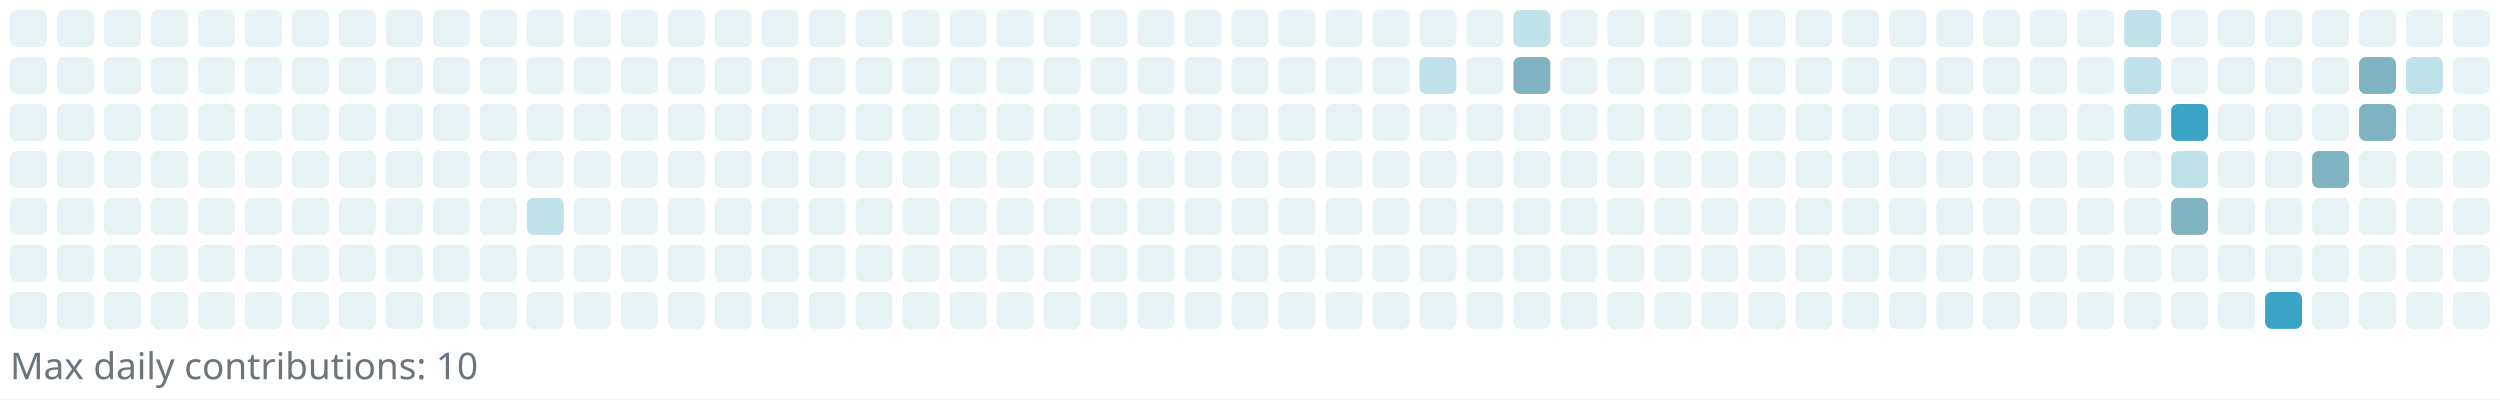
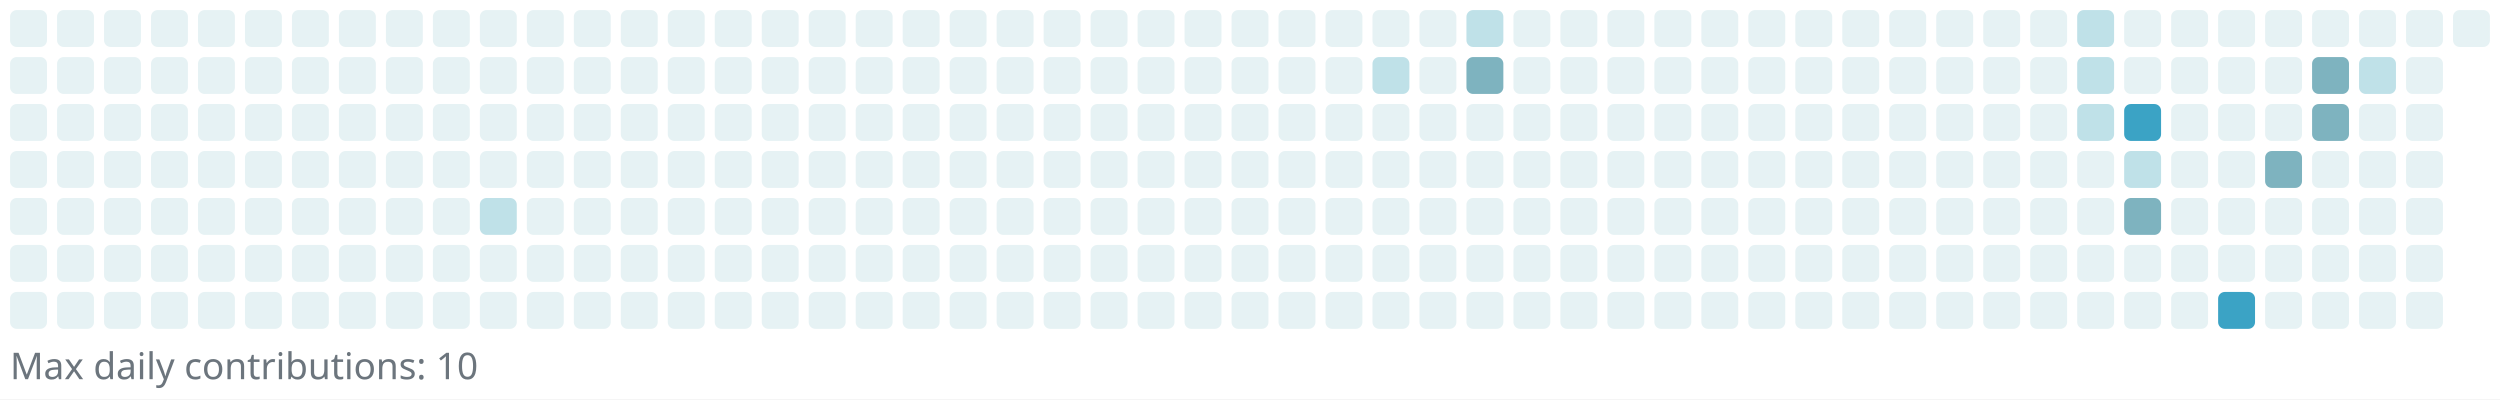
<svg xmlns="http://www.w3.org/2000/svg" width="745" height="119" viewBox="0 0 745 119" role="img" aria-label="Reotech736 contributions">
  <rect x="0" y="0" width="745" height="119" fill="white" />
  <g>
    <rect x="3" y="3" width="11" height="11" rx="2" ry="2" fill="#e6f2f4" />
    <rect x="3" y="17" width="11" height="11" rx="2" ry="2" fill="#e6f2f4" />
    <rect x="3" y="31" width="11" height="11" rx="2" ry="2" fill="#e6f2f4" />
    <rect x="3" y="45" width="11" height="11" rx="2" ry="2" fill="#e6f2f4" />
    <rect x="3" y="59" width="11" height="11" rx="2" ry="2" fill="#e6f2f4" />
    <rect x="3" y="73" width="11" height="11" rx="2" ry="2" fill="#e6f2f4" />
    <rect x="3" y="87" width="11" height="11" rx="2" ry="2" fill="#e6f2f4" />
    <rect x="17" y="3" width="11" height="11" rx="2" ry="2" fill="#e6f2f4" />
    <rect x="17" y="17" width="11" height="11" rx="2" ry="2" fill="#e6f2f4" />
    <rect x="17" y="31" width="11" height="11" rx="2" ry="2" fill="#e6f2f4" />
    <rect x="17" y="45" width="11" height="11" rx="2" ry="2" fill="#e6f2f4" />
    <rect x="17" y="59" width="11" height="11" rx="2" ry="2" fill="#e6f2f4" />
    <rect x="17" y="73" width="11" height="11" rx="2" ry="2" fill="#e6f2f4" />
    <rect x="17" y="87" width="11" height="11" rx="2" ry="2" fill="#e6f2f4" />
    <rect x="31" y="3" width="11" height="11" rx="2" ry="2" fill="#e6f2f4" />
    <rect x="31" y="17" width="11" height="11" rx="2" ry="2" fill="#e6f2f4" />
    <rect x="31" y="31" width="11" height="11" rx="2" ry="2" fill="#e6f2f4" />
    <rect x="31" y="45" width="11" height="11" rx="2" ry="2" fill="#e6f2f4" />
    <rect x="31" y="59" width="11" height="11" rx="2" ry="2" fill="#e6f2f4" />
    <rect x="31" y="73" width="11" height="11" rx="2" ry="2" fill="#e6f2f4" />
    <rect x="31" y="87" width="11" height="11" rx="2" ry="2" fill="#e6f2f4" />
    <rect x="45" y="3" width="11" height="11" rx="2" ry="2" fill="#e6f2f4" />
    <rect x="45" y="17" width="11" height="11" rx="2" ry="2" fill="#e6f2f4" />
    <rect x="45" y="31" width="11" height="11" rx="2" ry="2" fill="#e6f2f4" />
    <rect x="45" y="45" width="11" height="11" rx="2" ry="2" fill="#e6f2f4" />
    <rect x="45" y="59" width="11" height="11" rx="2" ry="2" fill="#e6f2f4" />
    <rect x="45" y="73" width="11" height="11" rx="2" ry="2" fill="#e6f2f4" />
    <rect x="45" y="87" width="11" height="11" rx="2" ry="2" fill="#e6f2f4" />
    <rect x="59" y="3" width="11" height="11" rx="2" ry="2" fill="#e6f2f4" />
    <rect x="59" y="17" width="11" height="11" rx="2" ry="2" fill="#e6f2f4" />
    <rect x="59" y="31" width="11" height="11" rx="2" ry="2" fill="#e6f2f4" />
    <rect x="59" y="45" width="11" height="11" rx="2" ry="2" fill="#e6f2f4" />
    <rect x="59" y="59" width="11" height="11" rx="2" ry="2" fill="#e6f2f4" />
    <rect x="59" y="73" width="11" height="11" rx="2" ry="2" fill="#e6f2f4" />
    <rect x="59" y="87" width="11" height="11" rx="2" ry="2" fill="#e6f2f4" />
    <rect x="73" y="3" width="11" height="11" rx="2" ry="2" fill="#e6f2f4" />
    <rect x="73" y="17" width="11" height="11" rx="2" ry="2" fill="#e6f2f4" />
    <rect x="73" y="31" width="11" height="11" rx="2" ry="2" fill="#e6f2f4" />
    <rect x="73" y="45" width="11" height="11" rx="2" ry="2" fill="#e6f2f4" />
    <rect x="73" y="59" width="11" height="11" rx="2" ry="2" fill="#e6f2f4" />
    <rect x="73" y="73" width="11" height="11" rx="2" ry="2" fill="#e6f2f4" />
    <rect x="73" y="87" width="11" height="11" rx="2" ry="2" fill="#e6f2f4" />
    <rect x="87" y="3" width="11" height="11" rx="2" ry="2" fill="#e6f2f4" />
    <rect x="87" y="17" width="11" height="11" rx="2" ry="2" fill="#e6f2f4" />
    <rect x="87" y="31" width="11" height="11" rx="2" ry="2" fill="#e6f2f4" />
    <rect x="87" y="45" width="11" height="11" rx="2" ry="2" fill="#e6f2f4" />
    <rect x="87" y="59" width="11" height="11" rx="2" ry="2" fill="#e6f2f4" />
    <rect x="87" y="73" width="11" height="11" rx="2" ry="2" fill="#e6f2f4" />
    <rect x="87" y="87" width="11" height="11" rx="2" ry="2" fill="#e6f2f4" />
    <rect x="101" y="3" width="11" height="11" rx="2" ry="2" fill="#e6f2f4" />
    <rect x="101" y="17" width="11" height="11" rx="2" ry="2" fill="#e6f2f4" />
    <rect x="101" y="31" width="11" height="11" rx="2" ry="2" fill="#e6f2f4" />
    <rect x="101" y="45" width="11" height="11" rx="2" ry="2" fill="#e6f2f4" />
    <rect x="101" y="59" width="11" height="11" rx="2" ry="2" fill="#e6f2f4" />
    <rect x="101" y="73" width="11" height="11" rx="2" ry="2" fill="#e6f2f4" />
    <rect x="101" y="87" width="11" height="11" rx="2" ry="2" fill="#e6f2f4" />
    <rect x="115" y="3" width="11" height="11" rx="2" ry="2" fill="#e6f2f4" />
    <rect x="115" y="17" width="11" height="11" rx="2" ry="2" fill="#e6f2f4" />
    <rect x="115" y="31" width="11" height="11" rx="2" ry="2" fill="#e6f2f4" />
    <rect x="115" y="45" width="11" height="11" rx="2" ry="2" fill="#e6f2f4" />
    <rect x="115" y="59" width="11" height="11" rx="2" ry="2" fill="#e6f2f4" />
    <rect x="115" y="73" width="11" height="11" rx="2" ry="2" fill="#e6f2f4" />
    <rect x="115" y="87" width="11" height="11" rx="2" ry="2" fill="#e6f2f4" />
    <rect x="129" y="3" width="11" height="11" rx="2" ry="2" fill="#e6f2f4" />
    <rect x="129" y="17" width="11" height="11" rx="2" ry="2" fill="#e6f2f4" />
    <rect x="129" y="31" width="11" height="11" rx="2" ry="2" fill="#e6f2f4" />
    <rect x="129" y="45" width="11" height="11" rx="2" ry="2" fill="#e6f2f4" />
    <rect x="129" y="59" width="11" height="11" rx="2" ry="2" fill="#e6f2f4" />
    <rect x="129" y="73" width="11" height="11" rx="2" ry="2" fill="#e6f2f4" />
    <rect x="129" y="87" width="11" height="11" rx="2" ry="2" fill="#e6f2f4" />
    <rect x="143" y="3" width="11" height="11" rx="2" ry="2" fill="#e6f2f4" />
    <rect x="143" y="17" width="11" height="11" rx="2" ry="2" fill="#e6f2f4" />
    <rect x="143" y="31" width="11" height="11" rx="2" ry="2" fill="#e6f2f4" />
    <rect x="143" y="45" width="11" height="11" rx="2" ry="2" fill="#e6f2f4" />
-     <rect x="143" y="59" width="11" height="11" rx="2" ry="2" fill="#e6f2f4" />
+     <rect x="143" y="59" width="11" height="11" rx="2" ry="2" fill="#bfe1e8" />
    <rect x="143" y="73" width="11" height="11" rx="2" ry="2" fill="#e6f2f4" />
    <rect x="143" y="87" width="11" height="11" rx="2" ry="2" fill="#e6f2f4" />
    <rect x="157" y="3" width="11" height="11" rx="2" ry="2" fill="#e6f2f4" />
    <rect x="157" y="17" width="11" height="11" rx="2" ry="2" fill="#e6f2f4" />
    <rect x="157" y="31" width="11" height="11" rx="2" ry="2" fill="#e6f2f4" />
    <rect x="157" y="45" width="11" height="11" rx="2" ry="2" fill="#e6f2f4" />
-     <rect x="157" y="59" width="11" height="11" rx="2" ry="2" fill="#bfe1e8" />
+     <rect x="157" y="59" width="11" height="11" rx="2" ry="2" fill="#e6f2f4" />
    <rect x="157" y="73" width="11" height="11" rx="2" ry="2" fill="#e6f2f4" />
    <rect x="157" y="87" width="11" height="11" rx="2" ry="2" fill="#e6f2f4" />
    <rect x="171" y="3" width="11" height="11" rx="2" ry="2" fill="#e6f2f4" />
    <rect x="171" y="17" width="11" height="11" rx="2" ry="2" fill="#e6f2f4" />
    <rect x="171" y="31" width="11" height="11" rx="2" ry="2" fill="#e6f2f4" />
    <rect x="171" y="45" width="11" height="11" rx="2" ry="2" fill="#e6f2f4" />
    <rect x="171" y="59" width="11" height="11" rx="2" ry="2" fill="#e6f2f4" />
    <rect x="171" y="73" width="11" height="11" rx="2" ry="2" fill="#e6f2f4" />
    <rect x="171" y="87" width="11" height="11" rx="2" ry="2" fill="#e6f2f4" />
    <rect x="185" y="3" width="11" height="11" rx="2" ry="2" fill="#e6f2f4" />
    <rect x="185" y="17" width="11" height="11" rx="2" ry="2" fill="#e6f2f4" />
    <rect x="185" y="31" width="11" height="11" rx="2" ry="2" fill="#e6f2f4" />
    <rect x="185" y="45" width="11" height="11" rx="2" ry="2" fill="#e6f2f4" />
    <rect x="185" y="59" width="11" height="11" rx="2" ry="2" fill="#e6f2f4" />
    <rect x="185" y="73" width="11" height="11" rx="2" ry="2" fill="#e6f2f4" />
    <rect x="185" y="87" width="11" height="11" rx="2" ry="2" fill="#e6f2f4" />
    <rect x="199" y="3" width="11" height="11" rx="2" ry="2" fill="#e6f2f4" />
    <rect x="199" y="17" width="11" height="11" rx="2" ry="2" fill="#e6f2f4" />
    <rect x="199" y="31" width="11" height="11" rx="2" ry="2" fill="#e6f2f4" />
    <rect x="199" y="45" width="11" height="11" rx="2" ry="2" fill="#e6f2f4" />
    <rect x="199" y="59" width="11" height="11" rx="2" ry="2" fill="#e6f2f4" />
    <rect x="199" y="73" width="11" height="11" rx="2" ry="2" fill="#e6f2f4" />
    <rect x="199" y="87" width="11" height="11" rx="2" ry="2" fill="#e6f2f4" />
    <rect x="213" y="3" width="11" height="11" rx="2" ry="2" fill="#e6f2f4" />
    <rect x="213" y="17" width="11" height="11" rx="2" ry="2" fill="#e6f2f4" />
    <rect x="213" y="31" width="11" height="11" rx="2" ry="2" fill="#e6f2f4" />
    <rect x="213" y="45" width="11" height="11" rx="2" ry="2" fill="#e6f2f4" />
    <rect x="213" y="59" width="11" height="11" rx="2" ry="2" fill="#e6f2f4" />
    <rect x="213" y="73" width="11" height="11" rx="2" ry="2" fill="#e6f2f4" />
    <rect x="213" y="87" width="11" height="11" rx="2" ry="2" fill="#e6f2f4" />
    <rect x="227" y="3" width="11" height="11" rx="2" ry="2" fill="#e6f2f4" />
    <rect x="227" y="17" width="11" height="11" rx="2" ry="2" fill="#e6f2f4" />
    <rect x="227" y="31" width="11" height="11" rx="2" ry="2" fill="#e6f2f4" />
    <rect x="227" y="45" width="11" height="11" rx="2" ry="2" fill="#e6f2f4" />
    <rect x="227" y="59" width="11" height="11" rx="2" ry="2" fill="#e6f2f4" />
    <rect x="227" y="73" width="11" height="11" rx="2" ry="2" fill="#e6f2f4" />
    <rect x="227" y="87" width="11" height="11" rx="2" ry="2" fill="#e6f2f4" />
    <rect x="241" y="3" width="11" height="11" rx="2" ry="2" fill="#e6f2f4" />
    <rect x="241" y="17" width="11" height="11" rx="2" ry="2" fill="#e6f2f4" />
    <rect x="241" y="31" width="11" height="11" rx="2" ry="2" fill="#e6f2f4" />
    <rect x="241" y="45" width="11" height="11" rx="2" ry="2" fill="#e6f2f4" />
    <rect x="241" y="59" width="11" height="11" rx="2" ry="2" fill="#e6f2f4" />
    <rect x="241" y="73" width="11" height="11" rx="2" ry="2" fill="#e6f2f4" />
    <rect x="241" y="87" width="11" height="11" rx="2" ry="2" fill="#e6f2f4" />
    <rect x="255" y="3" width="11" height="11" rx="2" ry="2" fill="#e6f2f4" />
    <rect x="255" y="17" width="11" height="11" rx="2" ry="2" fill="#e6f2f4" />
    <rect x="255" y="31" width="11" height="11" rx="2" ry="2" fill="#e6f2f4" />
    <rect x="255" y="45" width="11" height="11" rx="2" ry="2" fill="#e6f2f4" />
    <rect x="255" y="59" width="11" height="11" rx="2" ry="2" fill="#e6f2f4" />
    <rect x="255" y="73" width="11" height="11" rx="2" ry="2" fill="#e6f2f4" />
    <rect x="255" y="87" width="11" height="11" rx="2" ry="2" fill="#e6f2f4" />
    <rect x="269" y="3" width="11" height="11" rx="2" ry="2" fill="#e6f2f4" />
    <rect x="269" y="17" width="11" height="11" rx="2" ry="2" fill="#e6f2f4" />
    <rect x="269" y="31" width="11" height="11" rx="2" ry="2" fill="#e6f2f4" />
    <rect x="269" y="45" width="11" height="11" rx="2" ry="2" fill="#e6f2f4" />
    <rect x="269" y="59" width="11" height="11" rx="2" ry="2" fill="#e6f2f4" />
    <rect x="269" y="73" width="11" height="11" rx="2" ry="2" fill="#e6f2f4" />
    <rect x="269" y="87" width="11" height="11" rx="2" ry="2" fill="#e6f2f4" />
    <rect x="283" y="3" width="11" height="11" rx="2" ry="2" fill="#e6f2f4" />
    <rect x="283" y="17" width="11" height="11" rx="2" ry="2" fill="#e6f2f4" />
    <rect x="283" y="31" width="11" height="11" rx="2" ry="2" fill="#e6f2f4" />
    <rect x="283" y="45" width="11" height="11" rx="2" ry="2" fill="#e6f2f4" />
    <rect x="283" y="59" width="11" height="11" rx="2" ry="2" fill="#e6f2f4" />
    <rect x="283" y="73" width="11" height="11" rx="2" ry="2" fill="#e6f2f4" />
    <rect x="283" y="87" width="11" height="11" rx="2" ry="2" fill="#e6f2f4" />
    <rect x="297" y="3" width="11" height="11" rx="2" ry="2" fill="#e6f2f4" />
    <rect x="297" y="17" width="11" height="11" rx="2" ry="2" fill="#e6f2f4" />
    <rect x="297" y="31" width="11" height="11" rx="2" ry="2" fill="#e6f2f4" />
    <rect x="297" y="45" width="11" height="11" rx="2" ry="2" fill="#e6f2f4" />
    <rect x="297" y="59" width="11" height="11" rx="2" ry="2" fill="#e6f2f4" />
    <rect x="297" y="73" width="11" height="11" rx="2" ry="2" fill="#e6f2f4" />
    <rect x="297" y="87" width="11" height="11" rx="2" ry="2" fill="#e6f2f4" />
    <rect x="311" y="3" width="11" height="11" rx="2" ry="2" fill="#e6f2f4" />
    <rect x="311" y="17" width="11" height="11" rx="2" ry="2" fill="#e6f2f4" />
    <rect x="311" y="31" width="11" height="11" rx="2" ry="2" fill="#e6f2f4" />
    <rect x="311" y="45" width="11" height="11" rx="2" ry="2" fill="#e6f2f4" />
    <rect x="311" y="59" width="11" height="11" rx="2" ry="2" fill="#e6f2f4" />
    <rect x="311" y="73" width="11" height="11" rx="2" ry="2" fill="#e6f2f4" />
    <rect x="311" y="87" width="11" height="11" rx="2" ry="2" fill="#e6f2f4" />
    <rect x="325" y="3" width="11" height="11" rx="2" ry="2" fill="#e6f2f4" />
    <rect x="325" y="17" width="11" height="11" rx="2" ry="2" fill="#e6f2f4" />
    <rect x="325" y="31" width="11" height="11" rx="2" ry="2" fill="#e6f2f4" />
    <rect x="325" y="45" width="11" height="11" rx="2" ry="2" fill="#e6f2f4" />
    <rect x="325" y="59" width="11" height="11" rx="2" ry="2" fill="#e6f2f4" />
    <rect x="325" y="73" width="11" height="11" rx="2" ry="2" fill="#e6f2f4" />
    <rect x="325" y="87" width="11" height="11" rx="2" ry="2" fill="#e6f2f4" />
    <rect x="339" y="3" width="11" height="11" rx="2" ry="2" fill="#e6f2f4" />
    <rect x="339" y="17" width="11" height="11" rx="2" ry="2" fill="#e6f2f4" />
    <rect x="339" y="31" width="11" height="11" rx="2" ry="2" fill="#e6f2f4" />
    <rect x="339" y="45" width="11" height="11" rx="2" ry="2" fill="#e6f2f4" />
    <rect x="339" y="59" width="11" height="11" rx="2" ry="2" fill="#e6f2f4" />
    <rect x="339" y="73" width="11" height="11" rx="2" ry="2" fill="#e6f2f4" />
    <rect x="339" y="87" width="11" height="11" rx="2" ry="2" fill="#e6f2f4" />
    <rect x="353" y="3" width="11" height="11" rx="2" ry="2" fill="#e6f2f4" />
    <rect x="353" y="17" width="11" height="11" rx="2" ry="2" fill="#e6f2f4" />
    <rect x="353" y="31" width="11" height="11" rx="2" ry="2" fill="#e6f2f4" />
    <rect x="353" y="45" width="11" height="11" rx="2" ry="2" fill="#e6f2f4" />
    <rect x="353" y="59" width="11" height="11" rx="2" ry="2" fill="#e6f2f4" />
    <rect x="353" y="73" width="11" height="11" rx="2" ry="2" fill="#e6f2f4" />
    <rect x="353" y="87" width="11" height="11" rx="2" ry="2" fill="#e6f2f4" />
    <rect x="367" y="3" width="11" height="11" rx="2" ry="2" fill="#e6f2f4" />
    <rect x="367" y="17" width="11" height="11" rx="2" ry="2" fill="#e6f2f4" />
    <rect x="367" y="31" width="11" height="11" rx="2" ry="2" fill="#e6f2f4" />
    <rect x="367" y="45" width="11" height="11" rx="2" ry="2" fill="#e6f2f4" />
    <rect x="367" y="59" width="11" height="11" rx="2" ry="2" fill="#e6f2f4" />
    <rect x="367" y="73" width="11" height="11" rx="2" ry="2" fill="#e6f2f4" />
    <rect x="367" y="87" width="11" height="11" rx="2" ry="2" fill="#e6f2f4" />
    <rect x="381" y="3" width="11" height="11" rx="2" ry="2" fill="#e6f2f4" />
    <rect x="381" y="17" width="11" height="11" rx="2" ry="2" fill="#e6f2f4" />
    <rect x="381" y="31" width="11" height="11" rx="2" ry="2" fill="#e6f2f4" />
    <rect x="381" y="45" width="11" height="11" rx="2" ry="2" fill="#e6f2f4" />
    <rect x="381" y="59" width="11" height="11" rx="2" ry="2" fill="#e6f2f4" />
    <rect x="381" y="73" width="11" height="11" rx="2" ry="2" fill="#e6f2f4" />
    <rect x="381" y="87" width="11" height="11" rx="2" ry="2" fill="#e6f2f4" />
    <rect x="395" y="3" width="11" height="11" rx="2" ry="2" fill="#e6f2f4" />
    <rect x="395" y="17" width="11" height="11" rx="2" ry="2" fill="#e6f2f4" />
    <rect x="395" y="31" width="11" height="11" rx="2" ry="2" fill="#e6f2f4" />
    <rect x="395" y="45" width="11" height="11" rx="2" ry="2" fill="#e6f2f4" />
    <rect x="395" y="59" width="11" height="11" rx="2" ry="2" fill="#e6f2f4" />
    <rect x="395" y="73" width="11" height="11" rx="2" ry="2" fill="#e6f2f4" />
    <rect x="395" y="87" width="11" height="11" rx="2" ry="2" fill="#e6f2f4" />
    <rect x="409" y="3" width="11" height="11" rx="2" ry="2" fill="#e6f2f4" />
-     <rect x="409" y="17" width="11" height="11" rx="2" ry="2" fill="#e6f2f4" />
+     <rect x="409" y="17" width="11" height="11" rx="2" ry="2" fill="#bfe1e8" />
    <rect x="409" y="31" width="11" height="11" rx="2" ry="2" fill="#e6f2f4" />
    <rect x="409" y="45" width="11" height="11" rx="2" ry="2" fill="#e6f2f4" />
    <rect x="409" y="59" width="11" height="11" rx="2" ry="2" fill="#e6f2f4" />
    <rect x="409" y="73" width="11" height="11" rx="2" ry="2" fill="#e6f2f4" />
    <rect x="409" y="87" width="11" height="11" rx="2" ry="2" fill="#e6f2f4" />
    <rect x="423" y="3" width="11" height="11" rx="2" ry="2" fill="#e6f2f4" />
-     <rect x="423" y="17" width="11" height="11" rx="2" ry="2" fill="#bfe1e8" />
+     <rect x="423" y="17" width="11" height="11" rx="2" ry="2" fill="#e6f2f4" />
    <rect x="423" y="31" width="11" height="11" rx="2" ry="2" fill="#e6f2f4" />
    <rect x="423" y="45" width="11" height="11" rx="2" ry="2" fill="#e6f2f4" />
    <rect x="423" y="59" width="11" height="11" rx="2" ry="2" fill="#e6f2f4" />
    <rect x="423" y="73" width="11" height="11" rx="2" ry="2" fill="#e6f2f4" />
    <rect x="423" y="87" width="11" height="11" rx="2" ry="2" fill="#e6f2f4" />
-     <rect x="437" y="3" width="11" height="11" rx="2" ry="2" fill="#e6f2f4" />
-     <rect x="437" y="17" width="11" height="11" rx="2" ry="2" fill="#e6f2f4" />
+     <rect x="437" y="3" width="11" height="11" rx="2" ry="2" fill="#bfe1e8" />
+     <rect x="437" y="17" width="11" height="11" rx="2" ry="2" fill="#7eb3bf" />
    <rect x="437" y="31" width="11" height="11" rx="2" ry="2" fill="#e6f2f4" />
    <rect x="437" y="45" width="11" height="11" rx="2" ry="2" fill="#e6f2f4" />
    <rect x="437" y="59" width="11" height="11" rx="2" ry="2" fill="#e6f2f4" />
    <rect x="437" y="73" width="11" height="11" rx="2" ry="2" fill="#e6f2f4" />
    <rect x="437" y="87" width="11" height="11" rx="2" ry="2" fill="#e6f2f4" />
-     <rect x="451" y="3" width="11" height="11" rx="2" ry="2" fill="#bfe1e8" />
-     <rect x="451" y="17" width="11" height="11" rx="2" ry="2" fill="#7eb3bf" />
+     <rect x="451" y="3" width="11" height="11" rx="2" ry="2" fill="#e6f2f4" />
+     <rect x="451" y="17" width="11" height="11" rx="2" ry="2" fill="#e6f2f4" />
    <rect x="451" y="31" width="11" height="11" rx="2" ry="2" fill="#e6f2f4" />
    <rect x="451" y="45" width="11" height="11" rx="2" ry="2" fill="#e6f2f4" />
    <rect x="451" y="59" width="11" height="11" rx="2" ry="2" fill="#e6f2f4" />
    <rect x="451" y="73" width="11" height="11" rx="2" ry="2" fill="#e6f2f4" />
    <rect x="451" y="87" width="11" height="11" rx="2" ry="2" fill="#e6f2f4" />
    <rect x="465" y="3" width="11" height="11" rx="2" ry="2" fill="#e6f2f4" />
    <rect x="465" y="17" width="11" height="11" rx="2" ry="2" fill="#e6f2f4" />
    <rect x="465" y="31" width="11" height="11" rx="2" ry="2" fill="#e6f2f4" />
    <rect x="465" y="45" width="11" height="11" rx="2" ry="2" fill="#e6f2f4" />
    <rect x="465" y="59" width="11" height="11" rx="2" ry="2" fill="#e6f2f4" />
    <rect x="465" y="73" width="11" height="11" rx="2" ry="2" fill="#e6f2f4" />
    <rect x="465" y="87" width="11" height="11" rx="2" ry="2" fill="#e6f2f4" />
    <rect x="479" y="3" width="11" height="11" rx="2" ry="2" fill="#e6f2f4" />
    <rect x="479" y="17" width="11" height="11" rx="2" ry="2" fill="#e6f2f4" />
    <rect x="479" y="31" width="11" height="11" rx="2" ry="2" fill="#e6f2f4" />
    <rect x="479" y="45" width="11" height="11" rx="2" ry="2" fill="#e6f2f4" />
    <rect x="479" y="59" width="11" height="11" rx="2" ry="2" fill="#e6f2f4" />
    <rect x="479" y="73" width="11" height="11" rx="2" ry="2" fill="#e6f2f4" />
    <rect x="479" y="87" width="11" height="11" rx="2" ry="2" fill="#e6f2f4" />
    <rect x="493" y="3" width="11" height="11" rx="2" ry="2" fill="#e6f2f4" />
    <rect x="493" y="17" width="11" height="11" rx="2" ry="2" fill="#e6f2f4" />
    <rect x="493" y="31" width="11" height="11" rx="2" ry="2" fill="#e6f2f4" />
    <rect x="493" y="45" width="11" height="11" rx="2" ry="2" fill="#e6f2f4" />
    <rect x="493" y="59" width="11" height="11" rx="2" ry="2" fill="#e6f2f4" />
    <rect x="493" y="73" width="11" height="11" rx="2" ry="2" fill="#e6f2f4" />
    <rect x="493" y="87" width="11" height="11" rx="2" ry="2" fill="#e6f2f4" />
    <rect x="507" y="3" width="11" height="11" rx="2" ry="2" fill="#e6f2f4" />
    <rect x="507" y="17" width="11" height="11" rx="2" ry="2" fill="#e6f2f4" />
    <rect x="507" y="31" width="11" height="11" rx="2" ry="2" fill="#e6f2f4" />
    <rect x="507" y="45" width="11" height="11" rx="2" ry="2" fill="#e6f2f4" />
    <rect x="507" y="59" width="11" height="11" rx="2" ry="2" fill="#e6f2f4" />
    <rect x="507" y="73" width="11" height="11" rx="2" ry="2" fill="#e6f2f4" />
    <rect x="507" y="87" width="11" height="11" rx="2" ry="2" fill="#e6f2f4" />
    <rect x="521" y="3" width="11" height="11" rx="2" ry="2" fill="#e6f2f4" />
    <rect x="521" y="17" width="11" height="11" rx="2" ry="2" fill="#e6f2f4" />
    <rect x="521" y="31" width="11" height="11" rx="2" ry="2" fill="#e6f2f4" />
    <rect x="521" y="45" width="11" height="11" rx="2" ry="2" fill="#e6f2f4" />
    <rect x="521" y="59" width="11" height="11" rx="2" ry="2" fill="#e6f2f4" />
    <rect x="521" y="73" width="11" height="11" rx="2" ry="2" fill="#e6f2f4" />
    <rect x="521" y="87" width="11" height="11" rx="2" ry="2" fill="#e6f2f4" />
    <rect x="535" y="3" width="11" height="11" rx="2" ry="2" fill="#e6f2f4" />
    <rect x="535" y="17" width="11" height="11" rx="2" ry="2" fill="#e6f2f4" />
    <rect x="535" y="31" width="11" height="11" rx="2" ry="2" fill="#e6f2f4" />
    <rect x="535" y="45" width="11" height="11" rx="2" ry="2" fill="#e6f2f4" />
    <rect x="535" y="59" width="11" height="11" rx="2" ry="2" fill="#e6f2f4" />
    <rect x="535" y="73" width="11" height="11" rx="2" ry="2" fill="#e6f2f4" />
    <rect x="535" y="87" width="11" height="11" rx="2" ry="2" fill="#e6f2f4" />
    <rect x="549" y="3" width="11" height="11" rx="2" ry="2" fill="#e6f2f4" />
    <rect x="549" y="17" width="11" height="11" rx="2" ry="2" fill="#e6f2f4" />
    <rect x="549" y="31" width="11" height="11" rx="2" ry="2" fill="#e6f2f4" />
    <rect x="549" y="45" width="11" height="11" rx="2" ry="2" fill="#e6f2f4" />
    <rect x="549" y="59" width="11" height="11" rx="2" ry="2" fill="#e6f2f4" />
    <rect x="549" y="73" width="11" height="11" rx="2" ry="2" fill="#e6f2f4" />
    <rect x="549" y="87" width="11" height="11" rx="2" ry="2" fill="#e6f2f4" />
    <rect x="563" y="3" width="11" height="11" rx="2" ry="2" fill="#e6f2f4" />
    <rect x="563" y="17" width="11" height="11" rx="2" ry="2" fill="#e6f2f4" />
    <rect x="563" y="31" width="11" height="11" rx="2" ry="2" fill="#e6f2f4" />
    <rect x="563" y="45" width="11" height="11" rx="2" ry="2" fill="#e6f2f4" />
    <rect x="563" y="59" width="11" height="11" rx="2" ry="2" fill="#e6f2f4" />
    <rect x="563" y="73" width="11" height="11" rx="2" ry="2" fill="#e6f2f4" />
    <rect x="563" y="87" width="11" height="11" rx="2" ry="2" fill="#e6f2f4" />
    <rect x="577" y="3" width="11" height="11" rx="2" ry="2" fill="#e6f2f4" />
    <rect x="577" y="17" width="11" height="11" rx="2" ry="2" fill="#e6f2f4" />
    <rect x="577" y="31" width="11" height="11" rx="2" ry="2" fill="#e6f2f4" />
    <rect x="577" y="45" width="11" height="11" rx="2" ry="2" fill="#e6f2f4" />
    <rect x="577" y="59" width="11" height="11" rx="2" ry="2" fill="#e6f2f4" />
    <rect x="577" y="73" width="11" height="11" rx="2" ry="2" fill="#e6f2f4" />
    <rect x="577" y="87" width="11" height="11" rx="2" ry="2" fill="#e6f2f4" />
    <rect x="591" y="3" width="11" height="11" rx="2" ry="2" fill="#e6f2f4" />
    <rect x="591" y="17" width="11" height="11" rx="2" ry="2" fill="#e6f2f4" />
    <rect x="591" y="31" width="11" height="11" rx="2" ry="2" fill="#e6f2f4" />
    <rect x="591" y="45" width="11" height="11" rx="2" ry="2" fill="#e6f2f4" />
    <rect x="591" y="59" width="11" height="11" rx="2" ry="2" fill="#e6f2f4" />
    <rect x="591" y="73" width="11" height="11" rx="2" ry="2" fill="#e6f2f4" />
    <rect x="591" y="87" width="11" height="11" rx="2" ry="2" fill="#e6f2f4" />
    <rect x="605" y="3" width="11" height="11" rx="2" ry="2" fill="#e6f2f4" />
    <rect x="605" y="17" width="11" height="11" rx="2" ry="2" fill="#e6f2f4" />
    <rect x="605" y="31" width="11" height="11" rx="2" ry="2" fill="#e6f2f4" />
    <rect x="605" y="45" width="11" height="11" rx="2" ry="2" fill="#e6f2f4" />
    <rect x="605" y="59" width="11" height="11" rx="2" ry="2" fill="#e6f2f4" />
    <rect x="605" y="73" width="11" height="11" rx="2" ry="2" fill="#e6f2f4" />
    <rect x="605" y="87" width="11" height="11" rx="2" ry="2" fill="#e6f2f4" />
-     <rect x="619" y="3" width="11" height="11" rx="2" ry="2" fill="#e6f2f4" />
-     <rect x="619" y="17" width="11" height="11" rx="2" ry="2" fill="#e6f2f4" />
-     <rect x="619" y="31" width="11" height="11" rx="2" ry="2" fill="#e6f2f4" />
+     <rect x="619" y="3" width="11" height="11" rx="2" ry="2" fill="#bfe1e8" />
+     <rect x="619" y="17" width="11" height="11" rx="2" ry="2" fill="#bfe1e8" />
+     <rect x="619" y="31" width="11" height="11" rx="2" ry="2" fill="#bfe1e8" />
    <rect x="619" y="45" width="11" height="11" rx="2" ry="2" fill="#e6f2f4" />
    <rect x="619" y="59" width="11" height="11" rx="2" ry="2" fill="#e6f2f4" />
    <rect x="619" y="73" width="11" height="11" rx="2" ry="2" fill="#e6f2f4" />
    <rect x="619" y="87" width="11" height="11" rx="2" ry="2" fill="#e6f2f4" />
-     <rect x="633" y="3" width="11" height="11" rx="2" ry="2" fill="#bfe1e8" />
-     <rect x="633" y="17" width="11" height="11" rx="2" ry="2" fill="#bfe1e8" />
-     <rect x="633" y="31" width="11" height="11" rx="2" ry="2" fill="#bfe1e8" />
-     <rect x="633" y="45" width="11" height="11" rx="2" ry="2" fill="#e6f2f4" />
-     <rect x="633" y="59" width="11" height="11" rx="2" ry="2" fill="#e6f2f4" />
+     <rect x="633" y="3" width="11" height="11" rx="2" ry="2" fill="#e6f2f4" />
+     <rect x="633" y="17" width="11" height="11" rx="2" ry="2" fill="#e6f2f4" />
+     <rect x="633" y="31" width="11" height="11" rx="2" ry="2" fill="#3ba3c5" />
+     <rect x="633" y="45" width="11" height="11" rx="2" ry="2" fill="#bfe1e8" />
+     <rect x="633" y="59" width="11" height="11" rx="2" ry="2" fill="#7eb3bf" />
    <rect x="633" y="73" width="11" height="11" rx="2" ry="2" fill="#e6f2f4" />
    <rect x="633" y="87" width="11" height="11" rx="2" ry="2" fill="#e6f2f4" />
    <rect x="647" y="3" width="11" height="11" rx="2" ry="2" fill="#e6f2f4" />
    <rect x="647" y="17" width="11" height="11" rx="2" ry="2" fill="#e6f2f4" />
-     <rect x="647" y="31" width="11" height="11" rx="2" ry="2" fill="#3ba3c5" />
-     <rect x="647" y="45" width="11" height="11" rx="2" ry="2" fill="#bfe1e8" />
-     <rect x="647" y="59" width="11" height="11" rx="2" ry="2" fill="#7eb3bf" />
+     <rect x="647" y="31" width="11" height="11" rx="2" ry="2" fill="#e6f2f4" />
+     <rect x="647" y="45" width="11" height="11" rx="2" ry="2" fill="#e6f2f4" />
+     <rect x="647" y="59" width="11" height="11" rx="2" ry="2" fill="#e6f2f4" />
    <rect x="647" y="73" width="11" height="11" rx="2" ry="2" fill="#e6f2f4" />
    <rect x="647" y="87" width="11" height="11" rx="2" ry="2" fill="#e6f2f4" />
    <rect x="661" y="3" width="11" height="11" rx="2" ry="2" fill="#e6f2f4" />
    <rect x="661" y="17" width="11" height="11" rx="2" ry="2" fill="#e6f2f4" />
    <rect x="661" y="31" width="11" height="11" rx="2" ry="2" fill="#e6f2f4" />
    <rect x="661" y="45" width="11" height="11" rx="2" ry="2" fill="#e6f2f4" />
    <rect x="661" y="59" width="11" height="11" rx="2" ry="2" fill="#e6f2f4" />
    <rect x="661" y="73" width="11" height="11" rx="2" ry="2" fill="#e6f2f4" />
-     <rect x="661" y="87" width="11" height="11" rx="2" ry="2" fill="#e6f2f4" />
+     <rect x="661" y="87" width="11" height="11" rx="2" ry="2" fill="#3ba3c5" />
    <rect x="675" y="3" width="11" height="11" rx="2" ry="2" fill="#e6f2f4" />
    <rect x="675" y="17" width="11" height="11" rx="2" ry="2" fill="#e6f2f4" />
    <rect x="675" y="31" width="11" height="11" rx="2" ry="2" fill="#e6f2f4" />
-     <rect x="675" y="45" width="11" height="11" rx="2" ry="2" fill="#e6f2f4" />
+     <rect x="675" y="45" width="11" height="11" rx="2" ry="2" fill="#7eb3bf" />
    <rect x="675" y="59" width="11" height="11" rx="2" ry="2" fill="#e6f2f4" />
    <rect x="675" y="73" width="11" height="11" rx="2" ry="2" fill="#e6f2f4" />
-     <rect x="675" y="87" width="11" height="11" rx="2" ry="2" fill="#3ba3c5" />
+     <rect x="675" y="87" width="11" height="11" rx="2" ry="2" fill="#e6f2f4" />
    <rect x="689" y="3" width="11" height="11" rx="2" ry="2" fill="#e6f2f4" />
-     <rect x="689" y="17" width="11" height="11" rx="2" ry="2" fill="#e6f2f4" />
-     <rect x="689" y="31" width="11" height="11" rx="2" ry="2" fill="#e6f2f4" />
-     <rect x="689" y="45" width="11" height="11" rx="2" ry="2" fill="#7eb3bf" />
+     <rect x="689" y="17" width="11" height="11" rx="2" ry="2" fill="#7eb3bf" />
+     <rect x="689" y="31" width="11" height="11" rx="2" ry="2" fill="#7eb3bf" />
+     <rect x="689" y="45" width="11" height="11" rx="2" ry="2" fill="#e6f2f4" />
    <rect x="689" y="59" width="11" height="11" rx="2" ry="2" fill="#e6f2f4" />
    <rect x="689" y="73" width="11" height="11" rx="2" ry="2" fill="#e6f2f4" />
    <rect x="689" y="87" width="11" height="11" rx="2" ry="2" fill="#e6f2f4" />
    <rect x="703" y="3" width="11" height="11" rx="2" ry="2" fill="#e6f2f4" />
-     <rect x="703" y="17" width="11" height="11" rx="2" ry="2" fill="#7eb3bf" />
-     <rect x="703" y="31" width="11" height="11" rx="2" ry="2" fill="#7eb3bf" />
+     <rect x="703" y="17" width="11" height="11" rx="2" ry="2" fill="#bfe1e8" />
+     <rect x="703" y="31" width="11" height="11" rx="2" ry="2" fill="#e6f2f4" />
    <rect x="703" y="45" width="11" height="11" rx="2" ry="2" fill="#e6f2f4" />
    <rect x="703" y="59" width="11" height="11" rx="2" ry="2" fill="#e6f2f4" />
    <rect x="703" y="73" width="11" height="11" rx="2" ry="2" fill="#e6f2f4" />
    <rect x="703" y="87" width="11" height="11" rx="2" ry="2" fill="#e6f2f4" />
    <rect x="717" y="3" width="11" height="11" rx="2" ry="2" fill="#e6f2f4" />
-     <rect x="717" y="17" width="11" height="11" rx="2" ry="2" fill="#bfe1e8" />
+     <rect x="717" y="17" width="11" height="11" rx="2" ry="2" fill="#e6f2f4" />
    <rect x="717" y="31" width="11" height="11" rx="2" ry="2" fill="#e6f2f4" />
    <rect x="717" y="45" width="11" height="11" rx="2" ry="2" fill="#e6f2f4" />
    <rect x="717" y="59" width="11" height="11" rx="2" ry="2" fill="#e6f2f4" />
    <rect x="717" y="73" width="11" height="11" rx="2" ry="2" fill="#e6f2f4" />
    <rect x="717" y="87" width="11" height="11" rx="2" ry="2" fill="#e6f2f4" />
    <rect x="731" y="3" width="11" height="11" rx="2" ry="2" fill="#e6f2f4" />
-     <rect x="731" y="17" width="11" height="11" rx="2" ry="2" fill="#e6f2f4" />
-     <rect x="731" y="31" width="11" height="11" rx="2" ry="2" fill="#e6f2f4" />
-     <rect x="731" y="45" width="11" height="11" rx="2" ry="2" fill="#e6f2f4" />
-     <rect x="731" y="59" width="11" height="11" rx="2" ry="2" fill="#e6f2f4" />
-     <rect x="731" y="73" width="11" height="11" rx="2" ry="2" fill="#e6f2f4" />
-     <rect x="731" y="87" width="11" height="11" rx="2" ry="2" fill="#e6f2f4" />
  </g>
  <text x="3" y="113" font-size="11" fill="#6c757d" font-family="Segoe UI, Tahoma, Geneva, Verdana, sans-serif">Max daily contributions: 10</text>
</svg>
